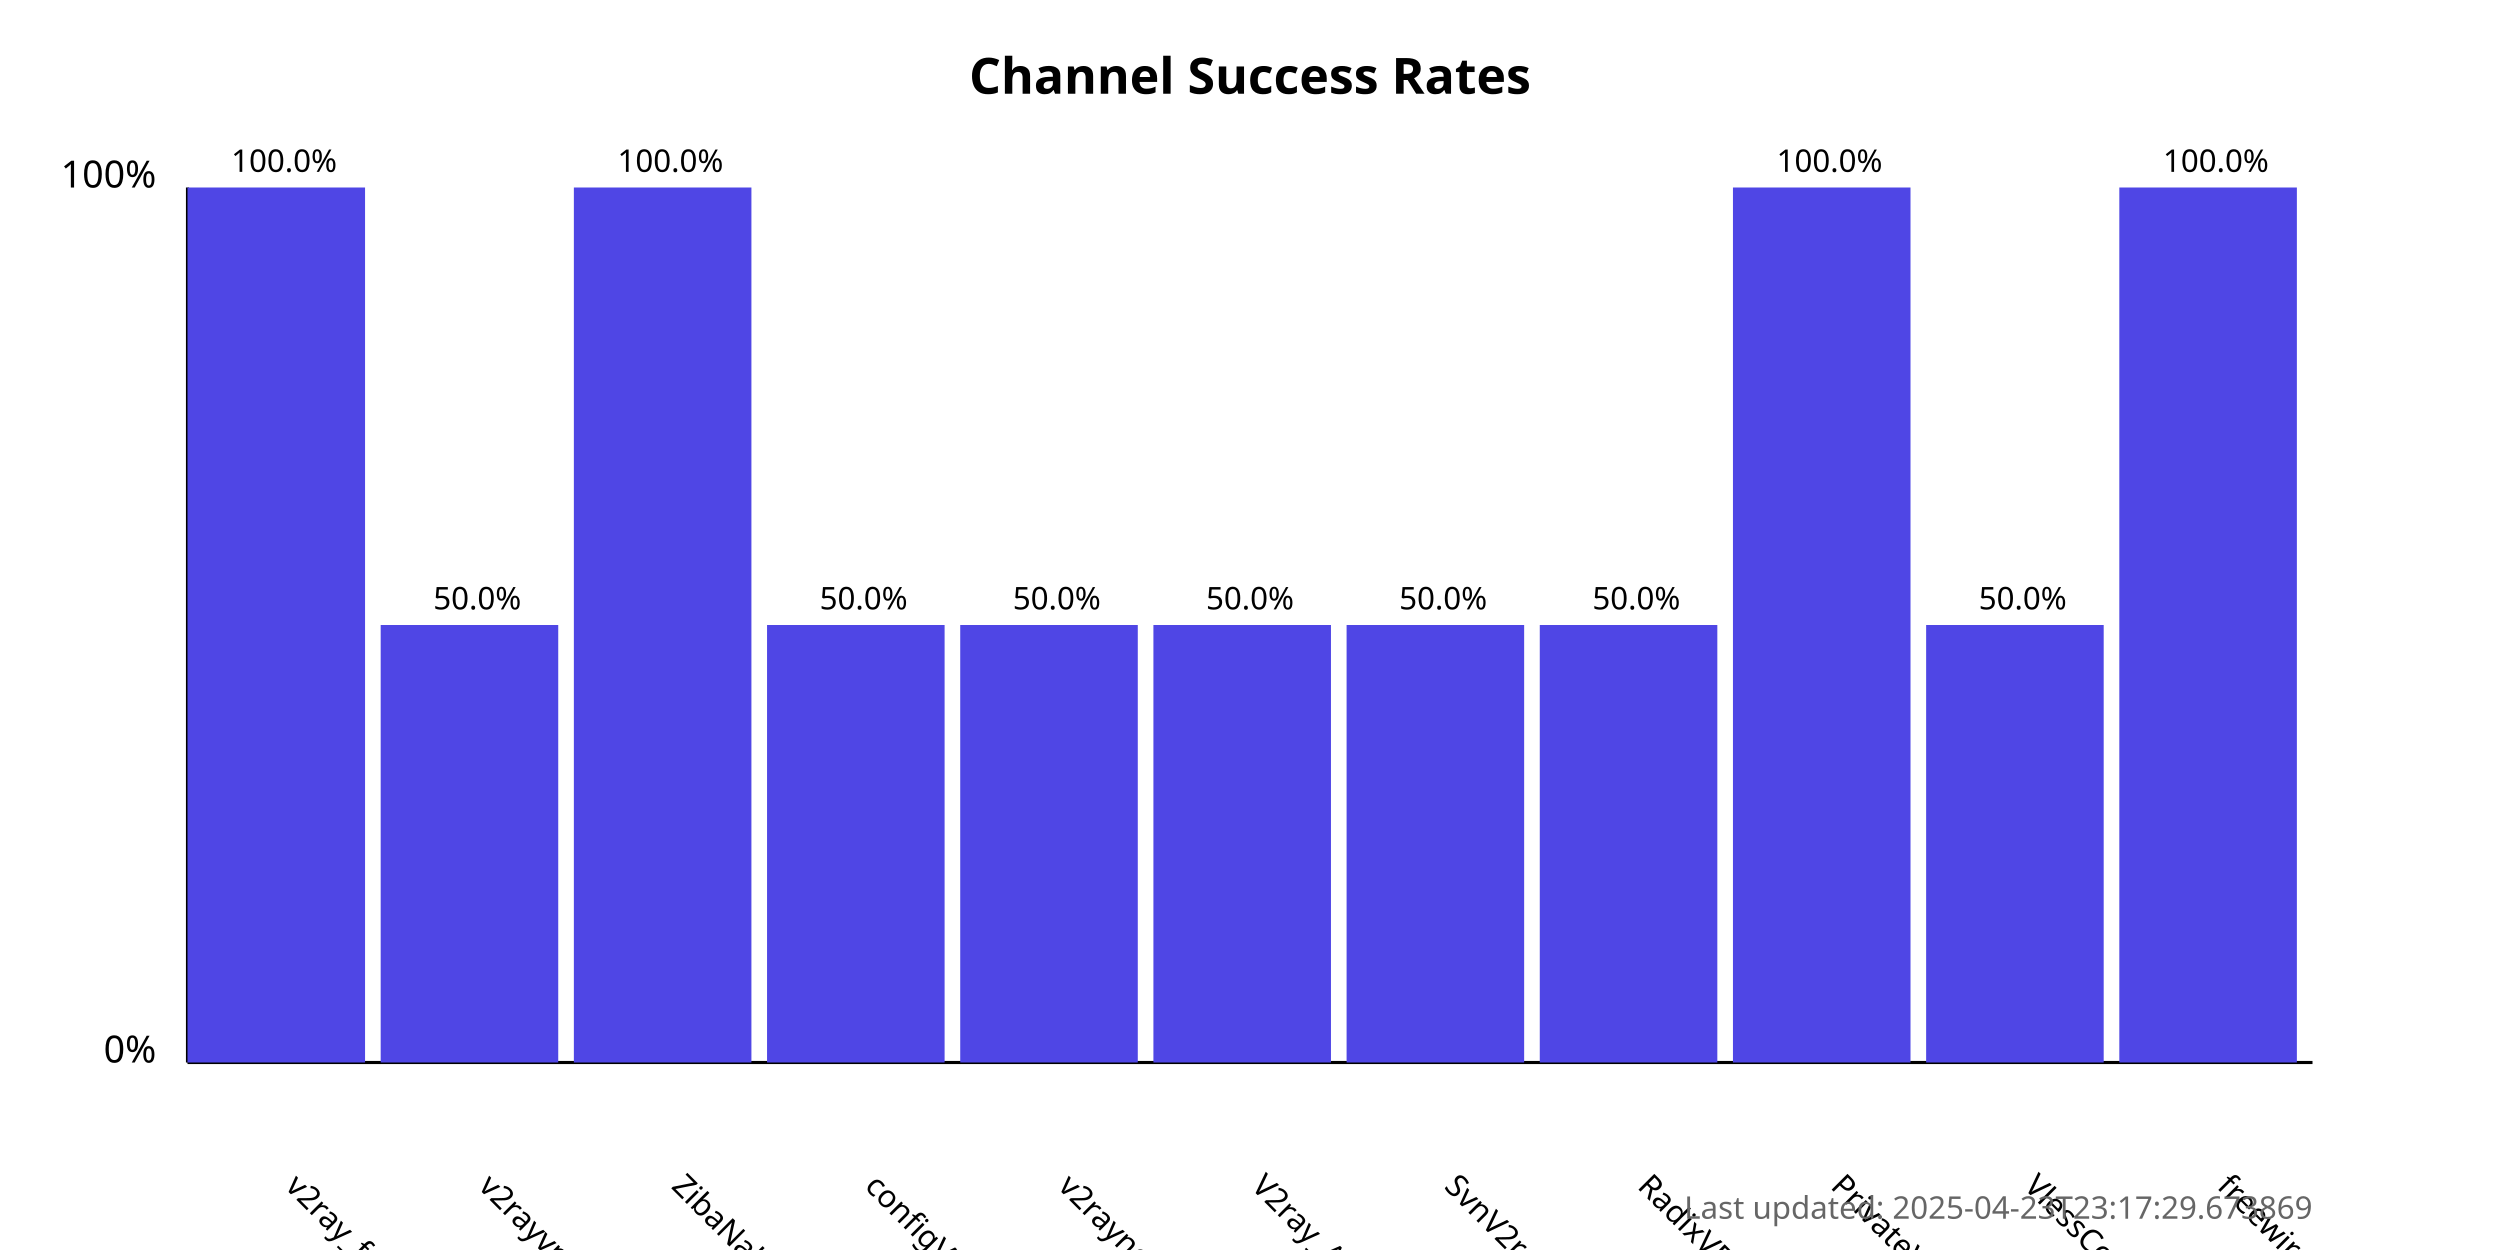
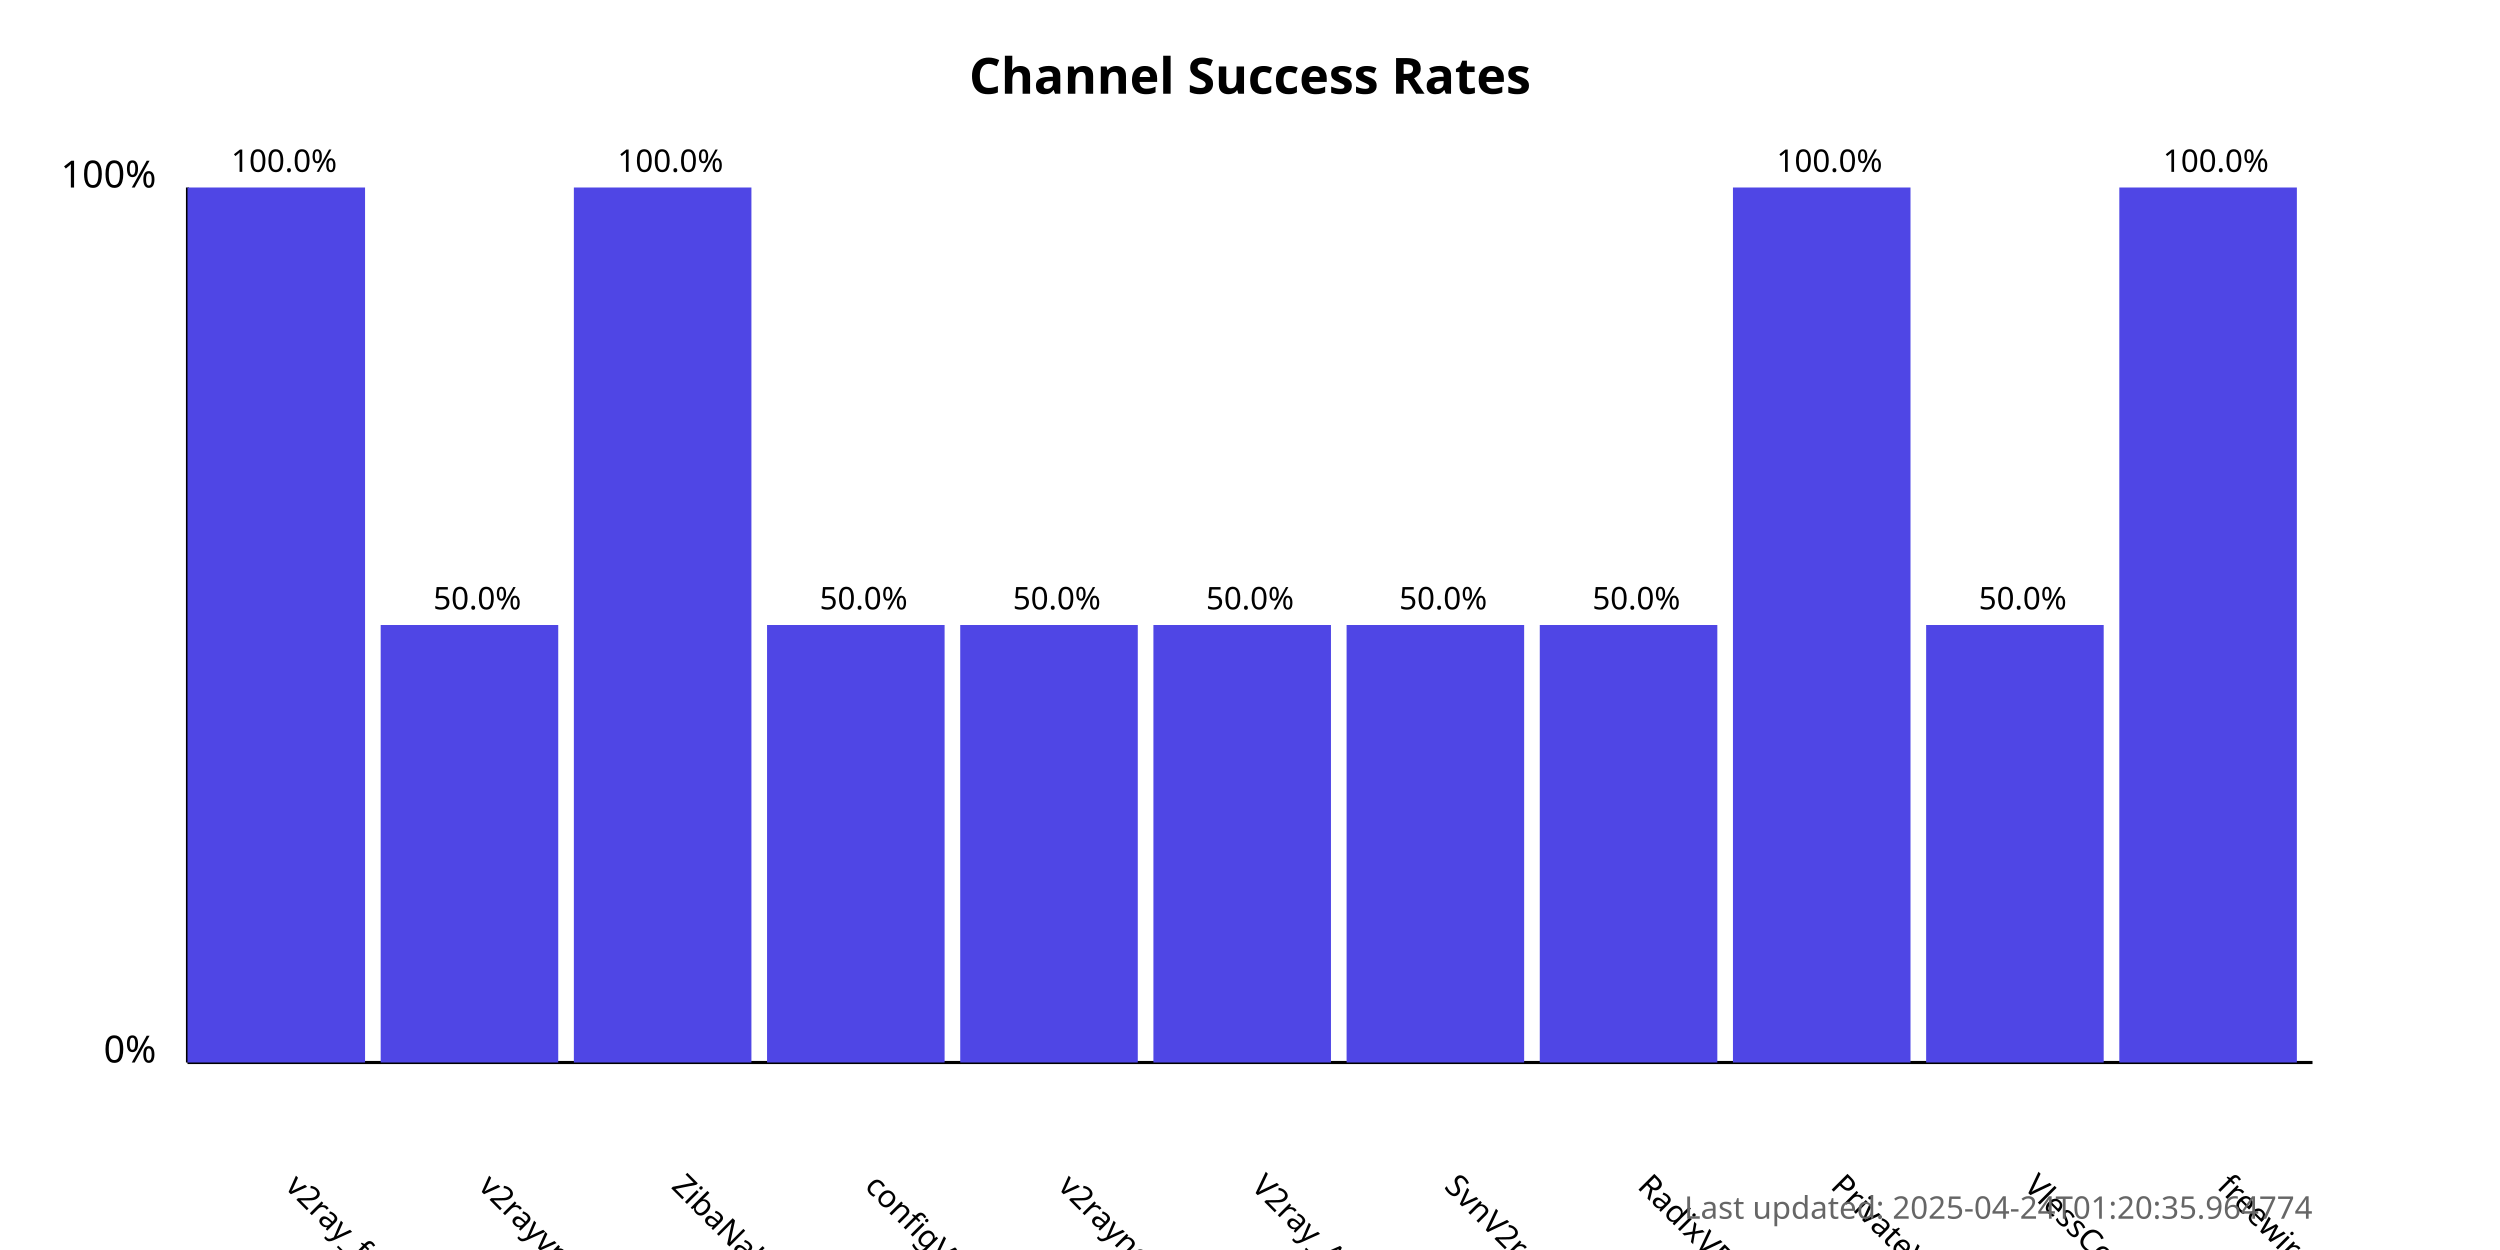
<svg xmlns="http://www.w3.org/2000/svg" width="800" height="400">
  <style>
            .chart-title { font: bold 16px sans-serif; }
            .axis-label { font: 12px sans-serif; }
            .tick-label { font: 10px sans-serif; }
            .bar { fill: #4f46e5; }
            .bar:hover { fill: #6366f1; }
            .timestamp { font: 10px sans-serif; fill: #666; }
        </style>
  <text x="400.0" y="30" text-anchor="middle" class="chart-title">
            Channel Success Rates
        </text>
  <line x1="60" y1="340" x2="60" y2="60" stroke="black" stroke-width="1" />
  <line x1="60" y1="340" x2="740" y2="340" stroke="black" stroke-width="1" />
  <text x="50" y="340" text-anchor="end" class="axis-label">0%</text>
  <text x="50" y="60" text-anchor="end" class="axis-label">100%</text>
  <g>
    <rect x="60" y="60.0" width="56.818" height="280.0" class="bar" />
    <text x="90.909" y="380" transform="rotate(45, 90.90909, 380)" text-anchor="start" class="tick-label">
                v2ray_free_conf
            </text>
    <text x="90.909" y="55.0" text-anchor="middle" class="tick-label">
                100.0%
            </text>
  </g>
  <g>
    <rect x="121.818" y="200.0" width="56.818" height="140.0" class="bar" />
    <text x="152.727" y="380" transform="rotate(45, 152.7273, 380)" text-anchor="start" class="tick-label">
                v2rayvpno
            </text>
    <text x="152.727" y="195.0" text-anchor="middle" class="tick-label">
                50.0%
            </text>
  </g>
  <g>
    <rect x="183.636" y="60.0" width="56.818" height="280.0" class="bar" />
    <text x="214.545" y="380" transform="rotate(45, 214.5455, 380)" text-anchor="start" class="tick-label">
                ZibaNabz
            </text>
    <text x="214.545" y="55.0" text-anchor="middle" class="tick-label">
                100.0%
            </text>
  </g>
  <g>
    <rect x="245.455" y="200.0" width="56.818" height="140.0" class="bar" />
    <text x="276.364" y="380" transform="rotate(45, 276.3636, 380)" text-anchor="start" class="tick-label">
                configV2rayForFree
            </text>
    <text x="276.364" y="195.0" text-anchor="middle" class="tick-label">
                50.0%
            </text>
  </g>
  <g>
    <rect x="307.273" y="200.0" width="56.818" height="140.0" class="bar" />
    <text x="338.182" y="380" transform="rotate(45, 338.1818, 380)" text-anchor="start" class="tick-label">
                v2rayngvpn
            </text>
    <text x="338.182" y="195.0" text-anchor="middle" class="tick-label">
                50.0%
            </text>
  </g>
  <g>
    <rect x="369.091" y="200.0" width="56.818" height="140.0" class="bar" />
    <text x="400.0" y="380" transform="rotate(45, 400.0, 380)" text-anchor="start" class="tick-label">
                V2ray_Alpha
            </text>
    <text x="400.0" y="195.0" text-anchor="middle" class="tick-label">
                50.0%
            </text>
  </g>
  <g>
    <rect x="430.909" y="200.0" width="56.818" height="140.0" class="bar" />
    <text x="461.818" y="380" transform="rotate(45, 461.8182, 380)" text-anchor="start" class="tick-label">
                SvnV2ray
            </text>
    <text x="461.818" y="195.0" text-anchor="middle" class="tick-label">
                50.0%
            </text>
  </g>
  <g>
    <rect x="492.727" y="200.0" width="56.818" height="140.0" class="bar" />
    <text x="523.636" y="380" transform="rotate(45, 523.6364, 380)" text-anchor="start" class="tick-label">
                RadixVPN
            </text>
    <text x="523.636" y="195.0" text-anchor="middle" class="tick-label">
                50.0%
            </text>
  </g>
  <g>
    <rect x="554.545" y="60.0" width="56.818" height="280.0" class="bar" />
    <text x="585.455" y="380" transform="rotate(45, 585.4545, 380)" text-anchor="start" class="tick-label">
                PrivateVPNs
            </text>
    <text x="585.455" y="55.0" text-anchor="middle" class="tick-label">
                100.0%
            </text>
  </g>
  <g>
    <rect x="616.364" y="200.0" width="56.818" height="140.0" class="bar" />
    <text x="647.273" y="380" transform="rotate(45, 647.2727, 380)" text-anchor="start" class="tick-label">
                VlessConfig
            </text>
    <text x="647.273" y="195.0" text-anchor="middle" class="tick-label">
                50.0%
            </text>
  </g>
  <g>
    <rect x="678.182" y="60.0" width="56.818" height="280.0" class="bar" />
    <text x="709.091" y="380" transform="rotate(45, 709.0909, 380)" text-anchor="start" class="tick-label">
                freewireguard
            </text>
    <text x="709.091" y="55.0" text-anchor="middle" class="tick-label">
                100.0%
            </text>
  </g>
  <text x="740" y="390" text-anchor="end" class="timestamp">
-             Last updated: 2025-04-23T23:17:29.673869
+             Last updated: 2025-04-24T01:20:35.964774
        </text>
</svg>
